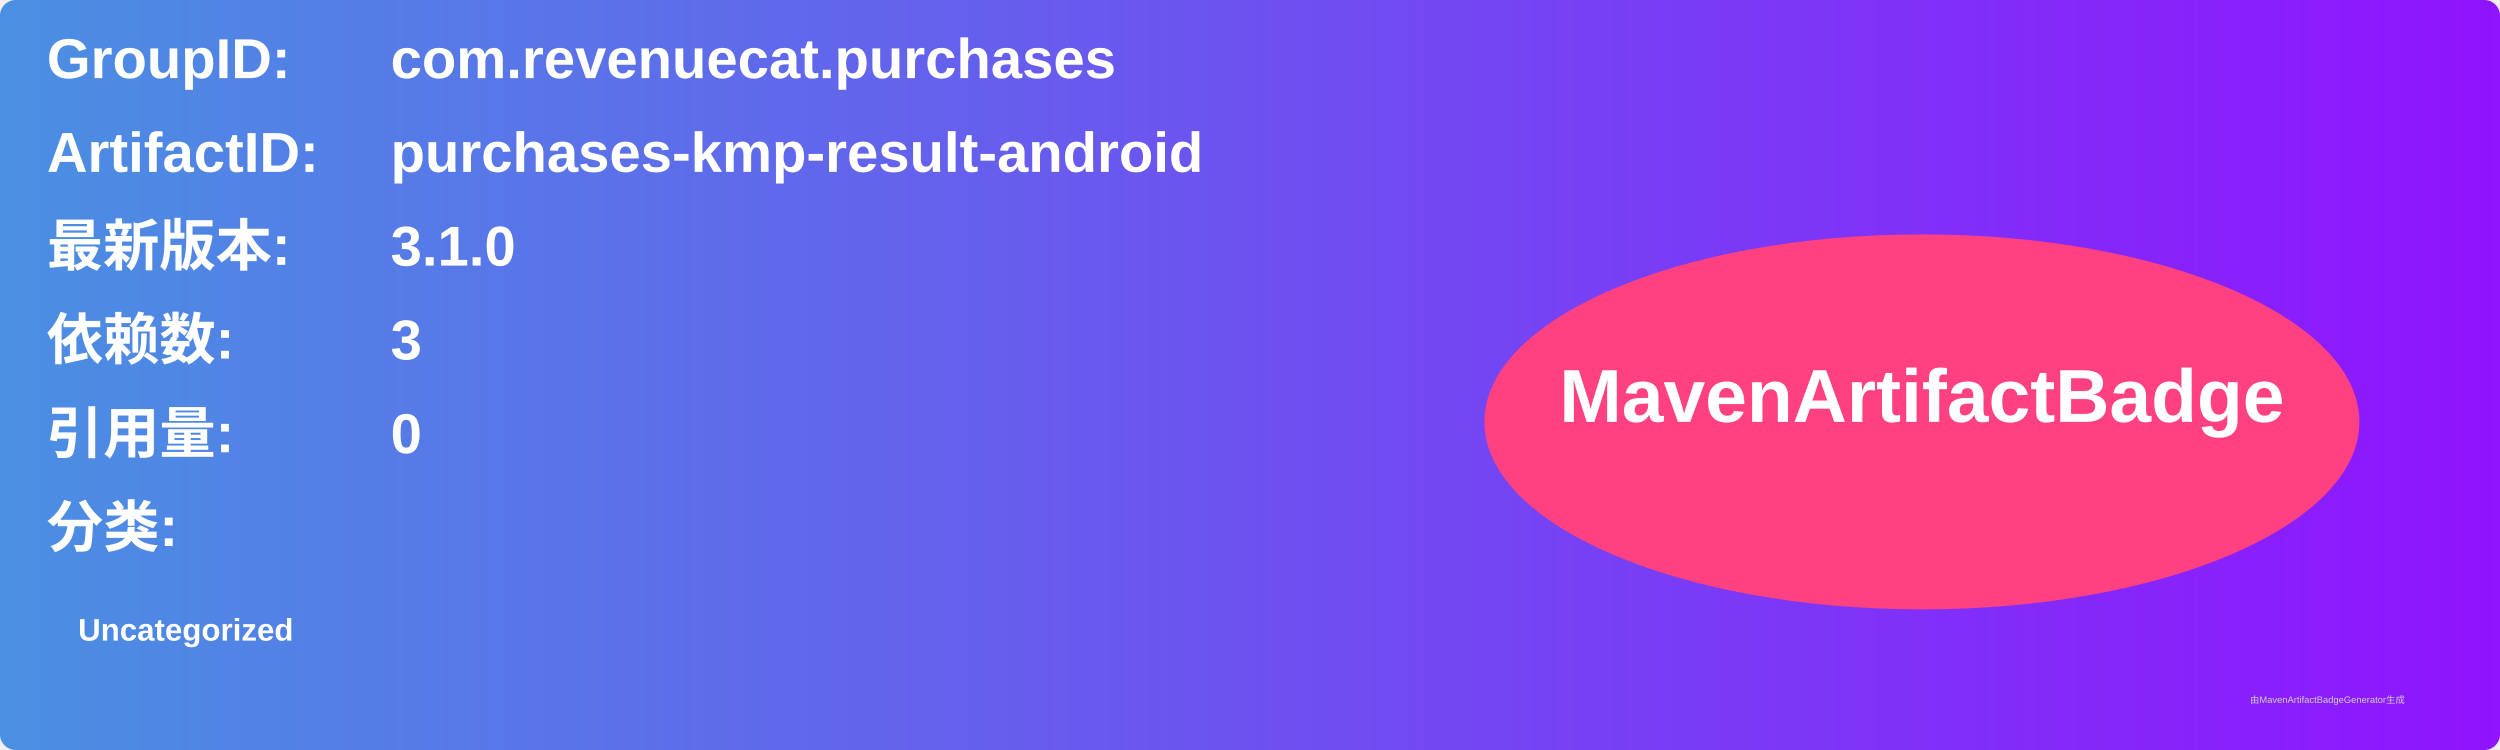
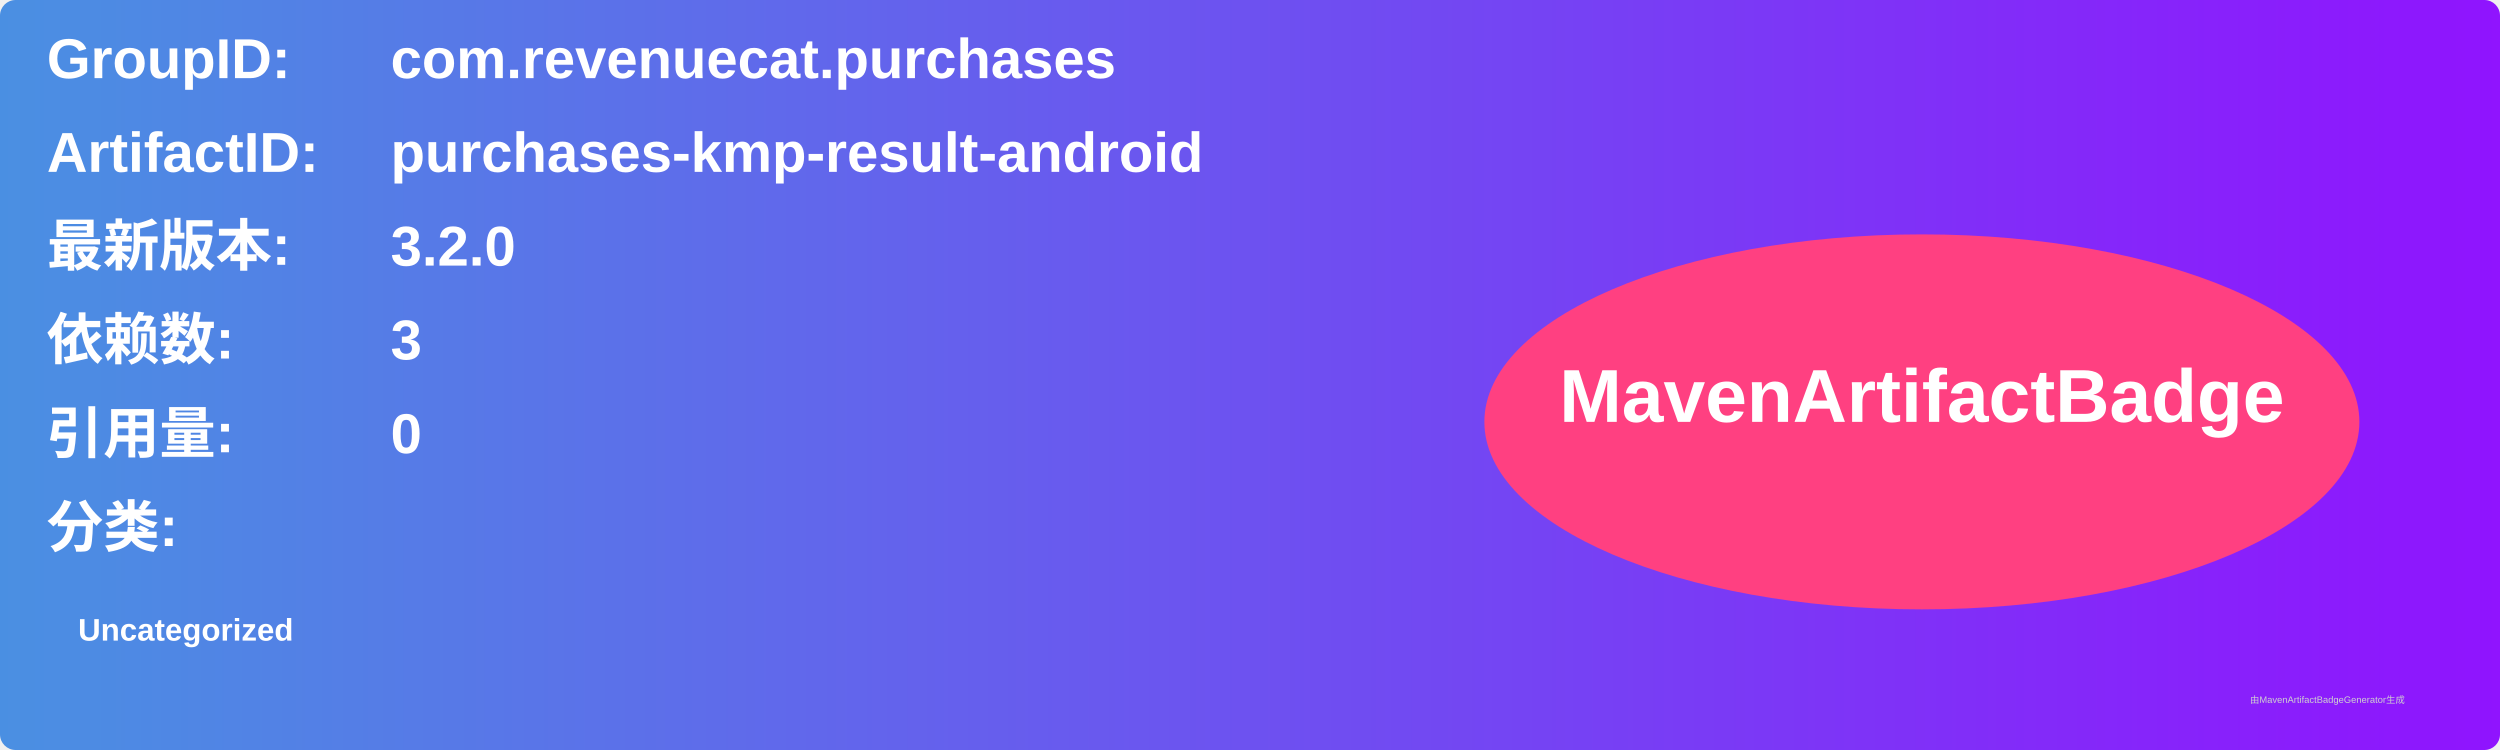
<svg xmlns="http://www.w3.org/2000/svg" width="800" height="240" viewBox="0 0 800 240">
  <linearGradient id="grad" x1="0%" y1="0%" x2="100%" y2="0%">
    <stop offset="0%" stop-color="#4a90e2" />
    <stop offset="100%" stop-color="#9013fe" />
  </linearGradient>
  <rect width="100%" height="100%" rx="5" ry="5" fill="url(#grad)" />
  <g transform="translate(15, 15)">
    <text x="0" y="10" font-family="Arial" font-size="18" fill="white" font-weight="bold" width="260">GroupID:</text>
    <text x="110" y="10" font-family="Arial" font-size="18" fill="white" font-weight="bold" width="460">com.revenuecat.purchases</text>
    <text x="0" y="40" font-family="Arial" font-size="18" fill="white" font-weight="bold" width="260">ArtifactID:</text>
    <text x="110" y="40" font-family="Arial" font-size="18" fill="white" font-weight="bold" width="460">purchases-kmp-result-android</text>
    <text x="0" y="70" font-family="Arial" font-size="18" fill="white" font-weight="bold">最新版本:</text>
    <text x="110" y="70" font-family="Arial" font-size="18" fill="white" font-weight="bold">
-       <tspan font-weight="bold">3.1.0</tspan>
+       <tspan font-weight="bold">3.2.0</tspan>
    </text>
    <text x="0" y="100" font-family="Arial" font-size="18" fill="white" font-weight="bold">依赖数: </text>
    <text x="110" y="100" font-family="Arial" font-size="18" fill="white">
      <tspan font-weight="bold">3</tspan>
    </text>
    <text x="0" y="130" font-family="Arial" font-size="18" fill="white" font-weight="bold">引用量: </text>
    <text x="110" y="130" font-family="Arial" font-size="18" fill="white">
      <tspan font-weight="bold">0</tspan>
    </text>
    <text x="0" y="160" font-family="Arial" font-size="18" fill="white" font-weight="bold">分类:</text>
    <text x="10" y="190" font-family="Arial" font-size="10" fill="white">
      <tspan font-weight="bold">Uncategorized</tspan>
    </text>
    <ellipse cx="600" cy="120" rx="140" ry="60" fill="#ff4081" />
    <text x="600" y="120" text-anchor="middle" font-family="Arial" font-size="24" fill="white" font-weight="bold">MavenArtifactBadge</text>
  </g>
  <text x="720" y="225" font-family="Arial" font-size="3" fill="#d0d0d0">由MavenArtifactBadgeGenerator生成</text>
</svg>
